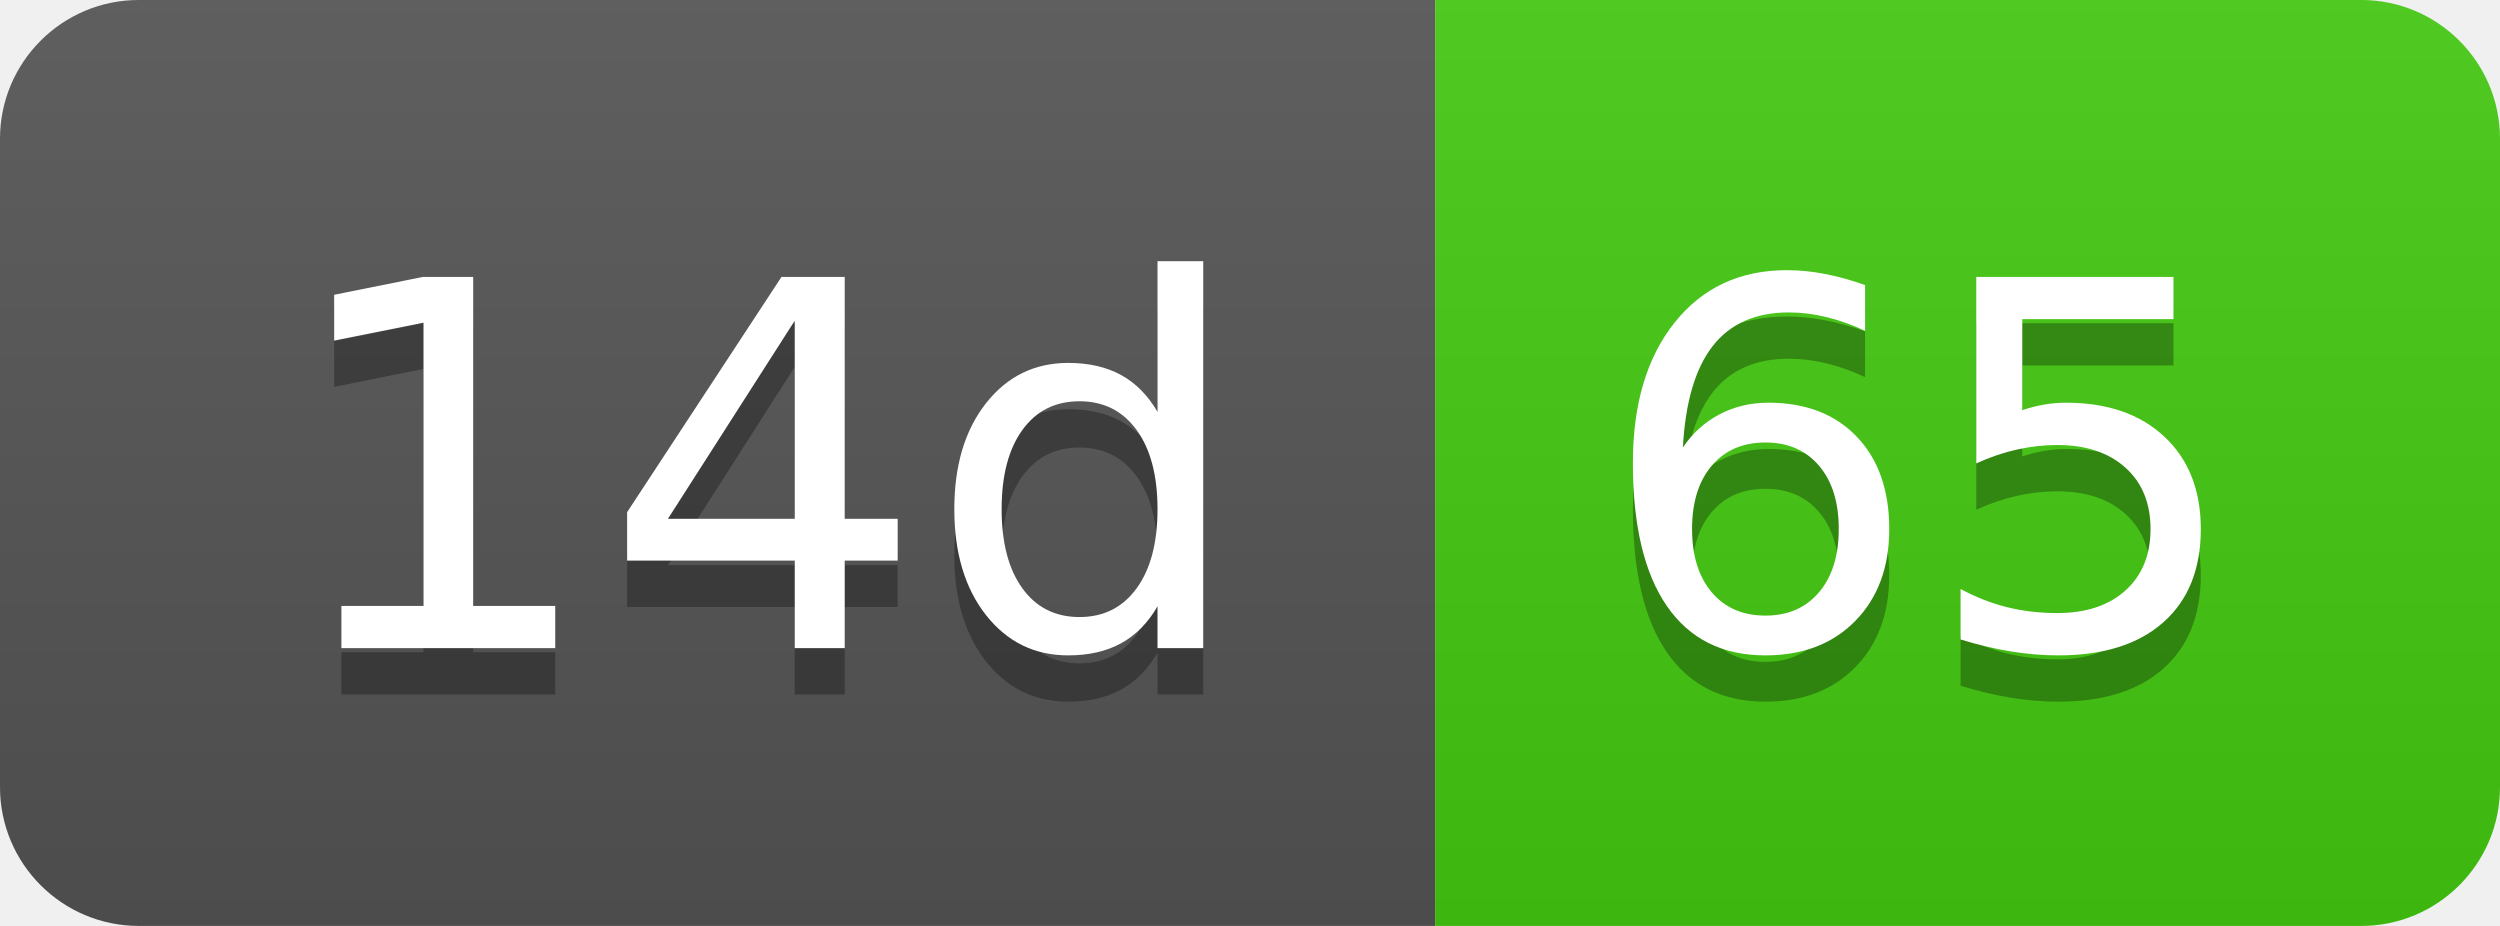
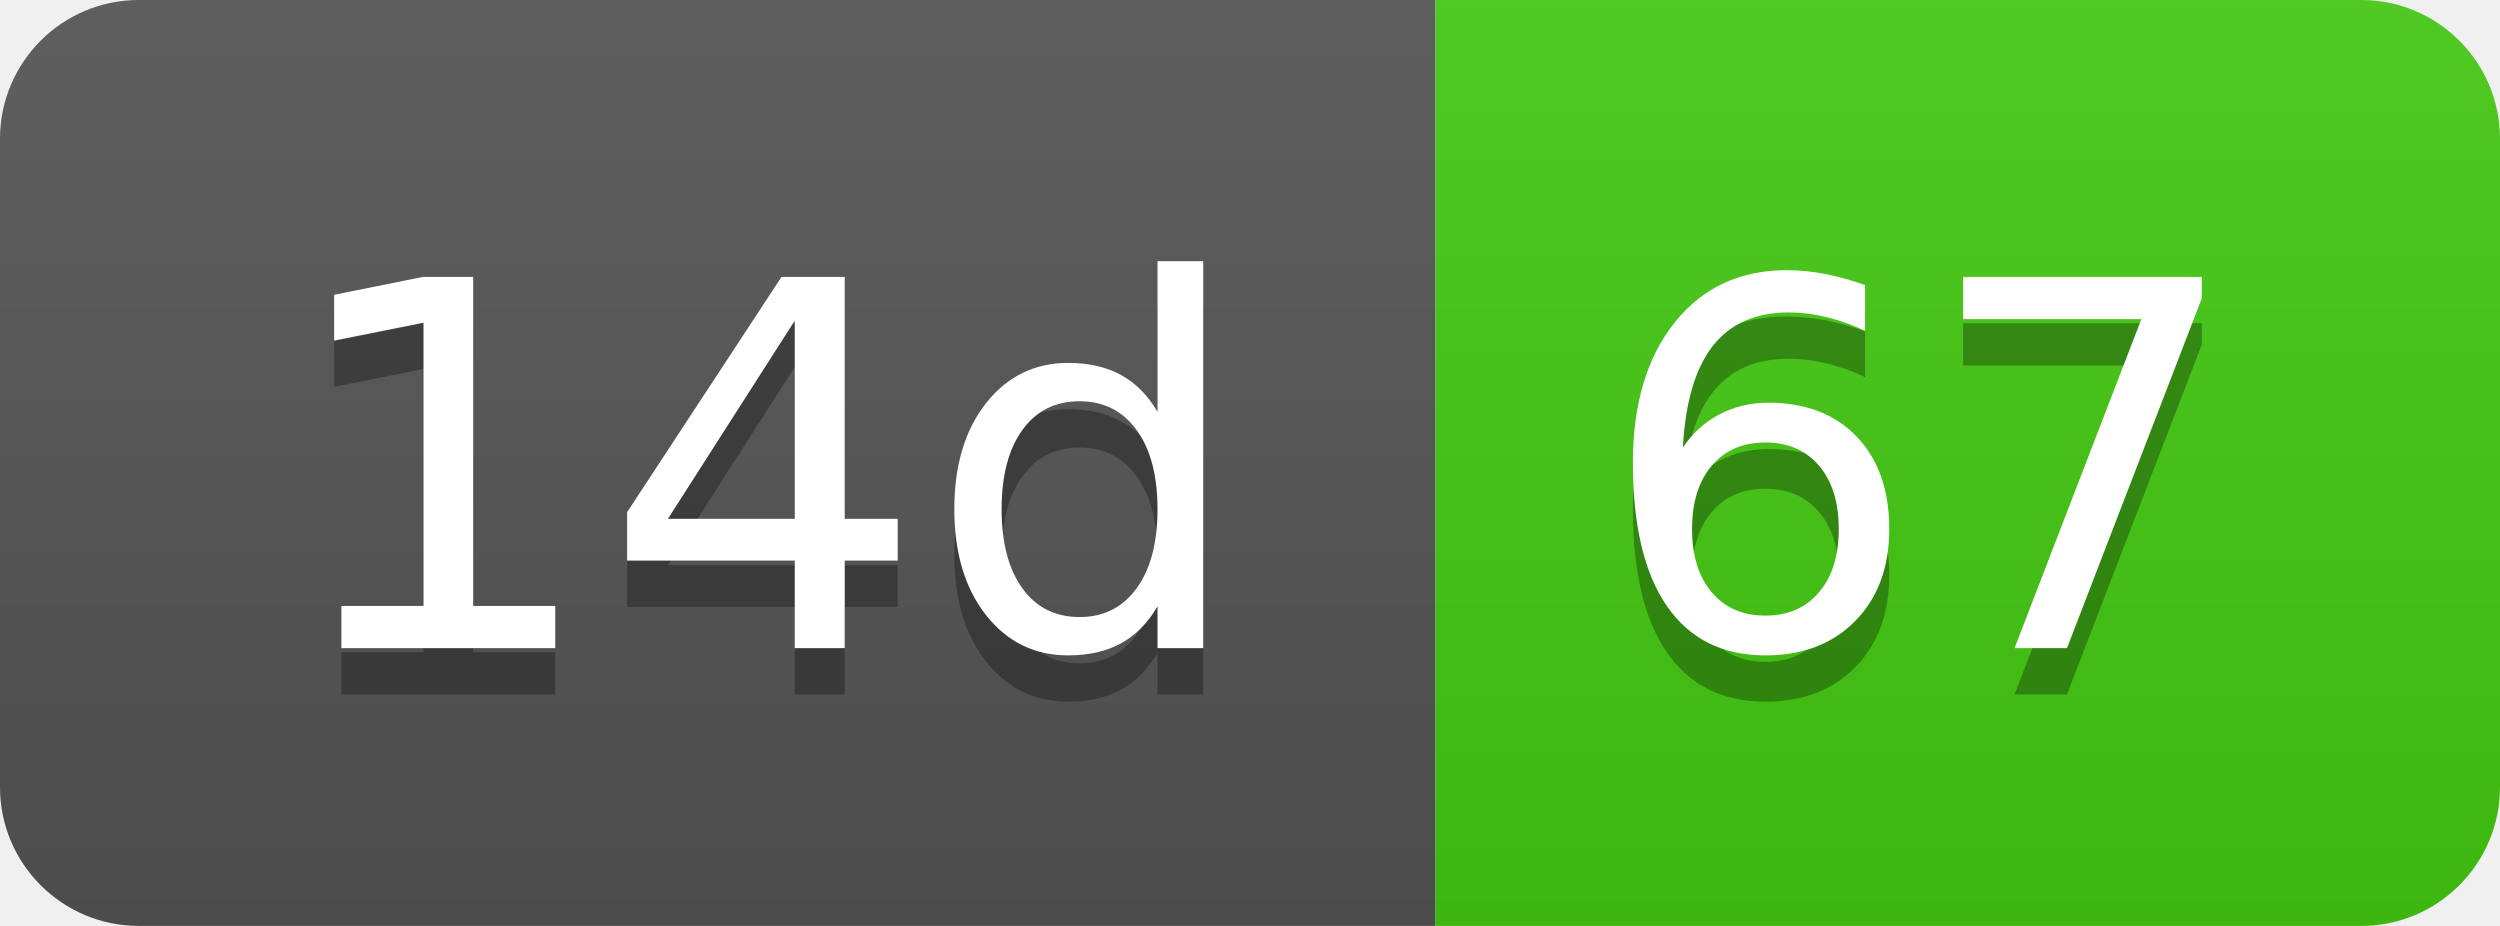
- <svg xmlns="http://www.w3.org/2000/svg" width="54" height="20" role="img" aria-label="14d: 65">
+ <svg xmlns="http://www.w3.org/2000/svg" width="54" height="20" role="img" aria-label="14d: 67">
  <linearGradient id="s" x2="0" y2="100%">
    <stop offset="0" stop-color="#bbb" stop-opacity=".1" />
    <stop offset="1" stop-opacity=".1" />
  </linearGradient>
  <clipPath id="r">
    <rect width="54" height="20" rx="3" fill="#fff" />
  </clipPath>
  <g clip-path="url(#r)">
    <rect width="31" height="20" fill="#555" />
    <rect x="31" width="23" height="20" fill="#4c1" />
    <rect width="54" height="20" fill="url(#s)" />
  </g>
  <g fill="#fff" text-anchor="middle" font-family="Verdana,Geneva,DejaVu Sans,sans-serif" text-rendering="geometricPrecision" font-size="110">
    <text aria-hidden="true" x="165" y="150" fill="#010101" fill-opacity=".3" transform="scale(.1)" textLength="210">14d</text>
    <text x="165" y="140" transform="scale(.1)" fill="#fff" textLength="210">14d</text>
-     <text aria-hidden="true" x="415" y="150" fill="#010101" fill-opacity=".3" transform="scale(.1)" textLength="130">65</text>
-     <text x="415" y="140" transform="scale(.1)" fill="#fff" textLength="130">65</text>
+     <text aria-hidden="true" x="415" y="150" fill="#010101" fill-opacity=".3" transform="scale(.1)" textLength="130">67</text>
+     <text x="415" y="140" transform="scale(.1)" fill="#fff" textLength="130">67</text>
  </g>
</svg>
